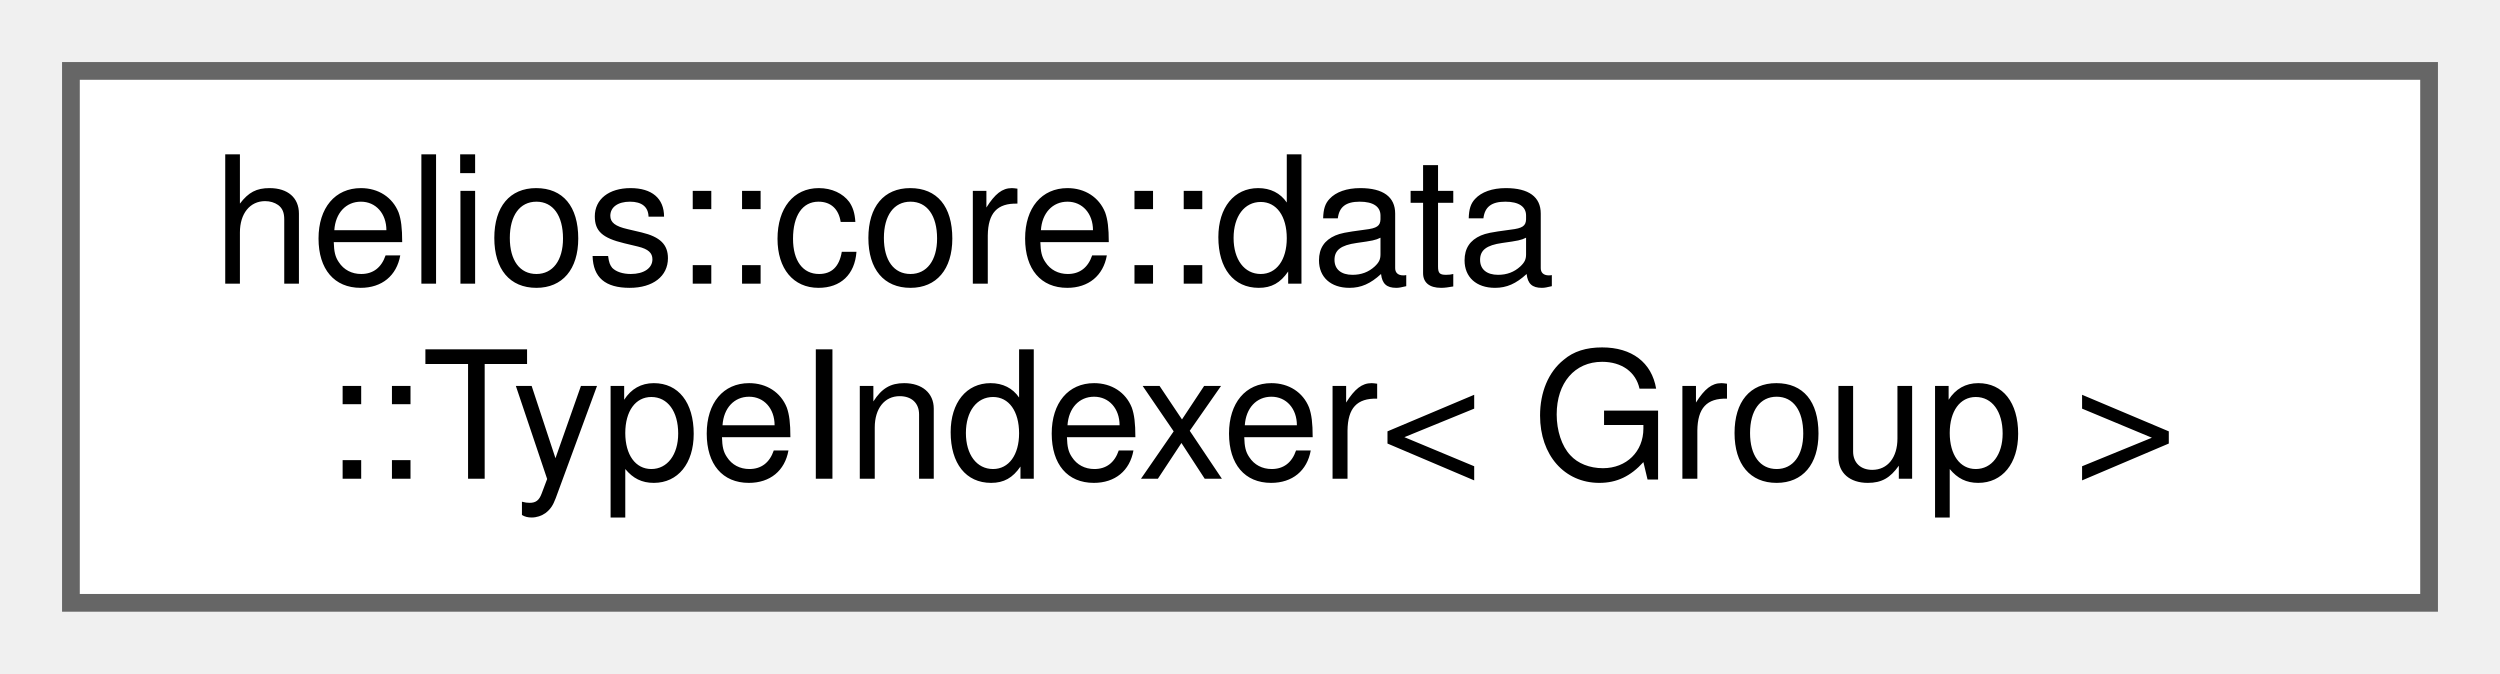
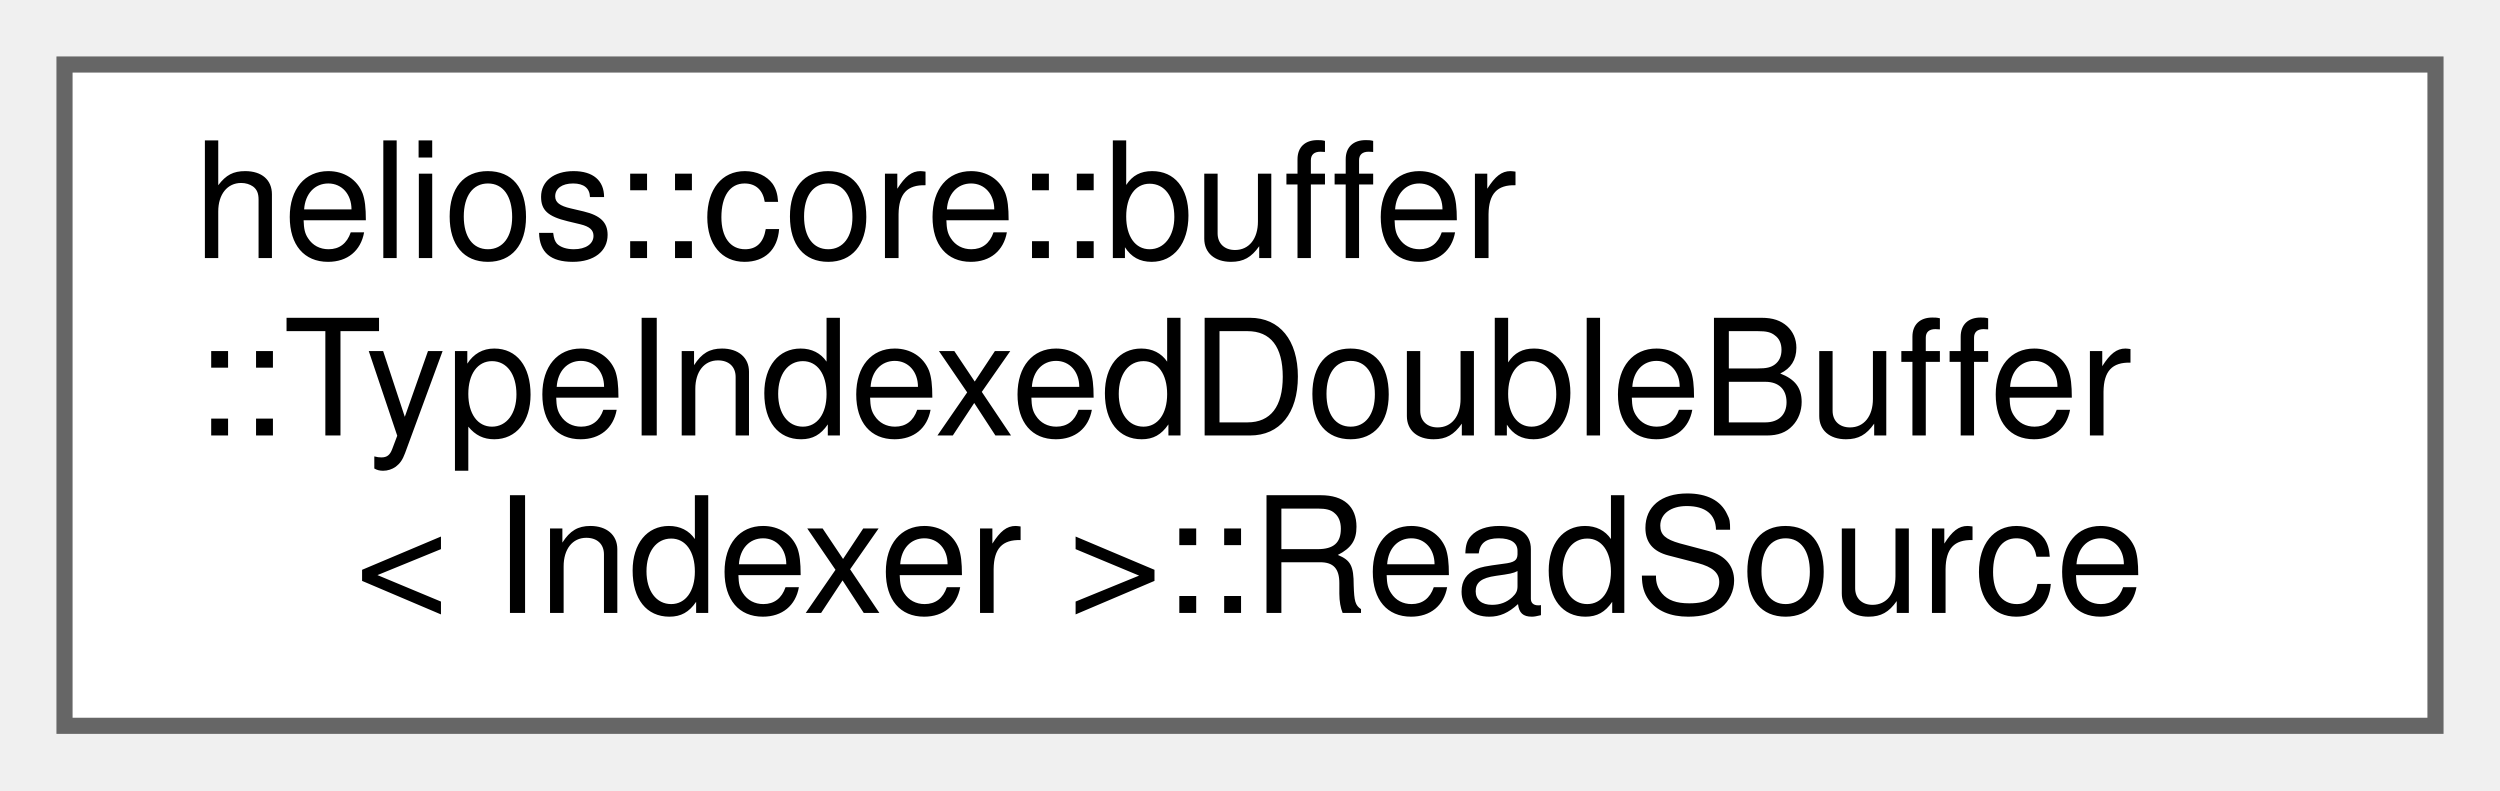
- <svg xmlns="http://www.w3.org/2000/svg" xmlns:xlink="http://www.w3.org/1999/xlink" width="141pt" height="38pt" viewBox="0.00 0.00 141.00 38.00">
-   <g id="graph0" class="graph" transform="scale(1 1) rotate(0) translate(4 34)">
+ <svg xmlns="http://www.w3.org/2000/svg" xmlns:xlink="http://www.w3.org/1999/xlink" width="155pt" height="49pt" viewBox="0.00 0.00 155.00 49.00">
+   <g id="graph0" class="graph" transform="scale(1 1) rotate(0) translate(4 45)">
    <g id="Node000000" class="node">
      <g id="a_Node000000">
-         <a xlink:href="classhelios_1_1core_1_1data_1_1TypeIndexer.html" target="_top" xlink:title="Utility class to generate unique type indices at runtime.">
-           <polygon fill="white" stroke="#666666" points="133,-30 0,-30 0,0 133,0 133,-30" />
-           <text text-anchor="start" x="8" y="-18" font-family="Helvetica,sans-Serif" font-size="10.00">helios::core::data</text>
-           <text text-anchor="middle" x="66.5" y="-7" font-family="Helvetica,sans-Serif" font-size="10.00">::TypeIndexer&lt; Group &gt;</text>
+         <a xlink:href="classhelios_1_1core_1_1buffer_1_1TypeIndexedDoubleBuffer_1_1ReadSource.html" target="_top" xlink:title="Lightweight handle for reading messages from a TypeIndexedDoubleBuffer.">
+           <polygon fill="white" stroke="#666666" points="147,-41 0,-41 0,0 147,0 147,-41" />
+           <text text-anchor="start" x="8" y="-29" font-family="Helvetica,sans-Serif" font-size="10.00">helios::core::buffer</text>
+           <text text-anchor="start" x="8" y="-18" font-family="Helvetica,sans-Serif" font-size="10.00">::TypeIndexedDoubleBuffer</text>
+           <text text-anchor="middle" x="73.5" y="-7" font-family="Helvetica,sans-Serif" font-size="10.00">&lt; Indexer &gt;::ReadSource</text>
        </a>
      </g>
    </g>
  </g>
</svg>
